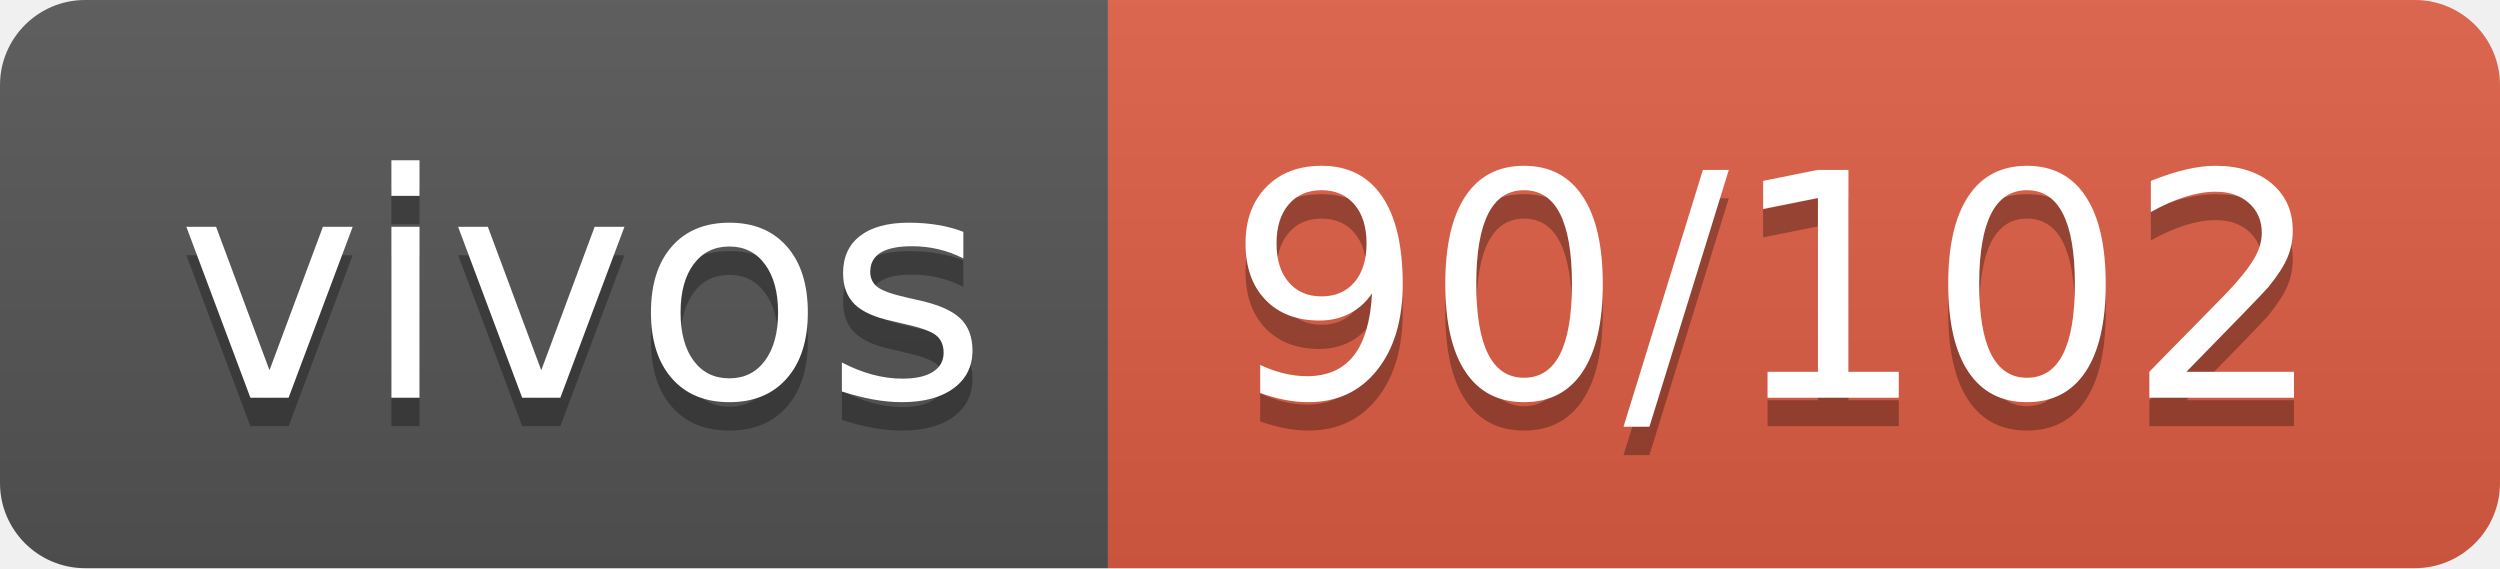
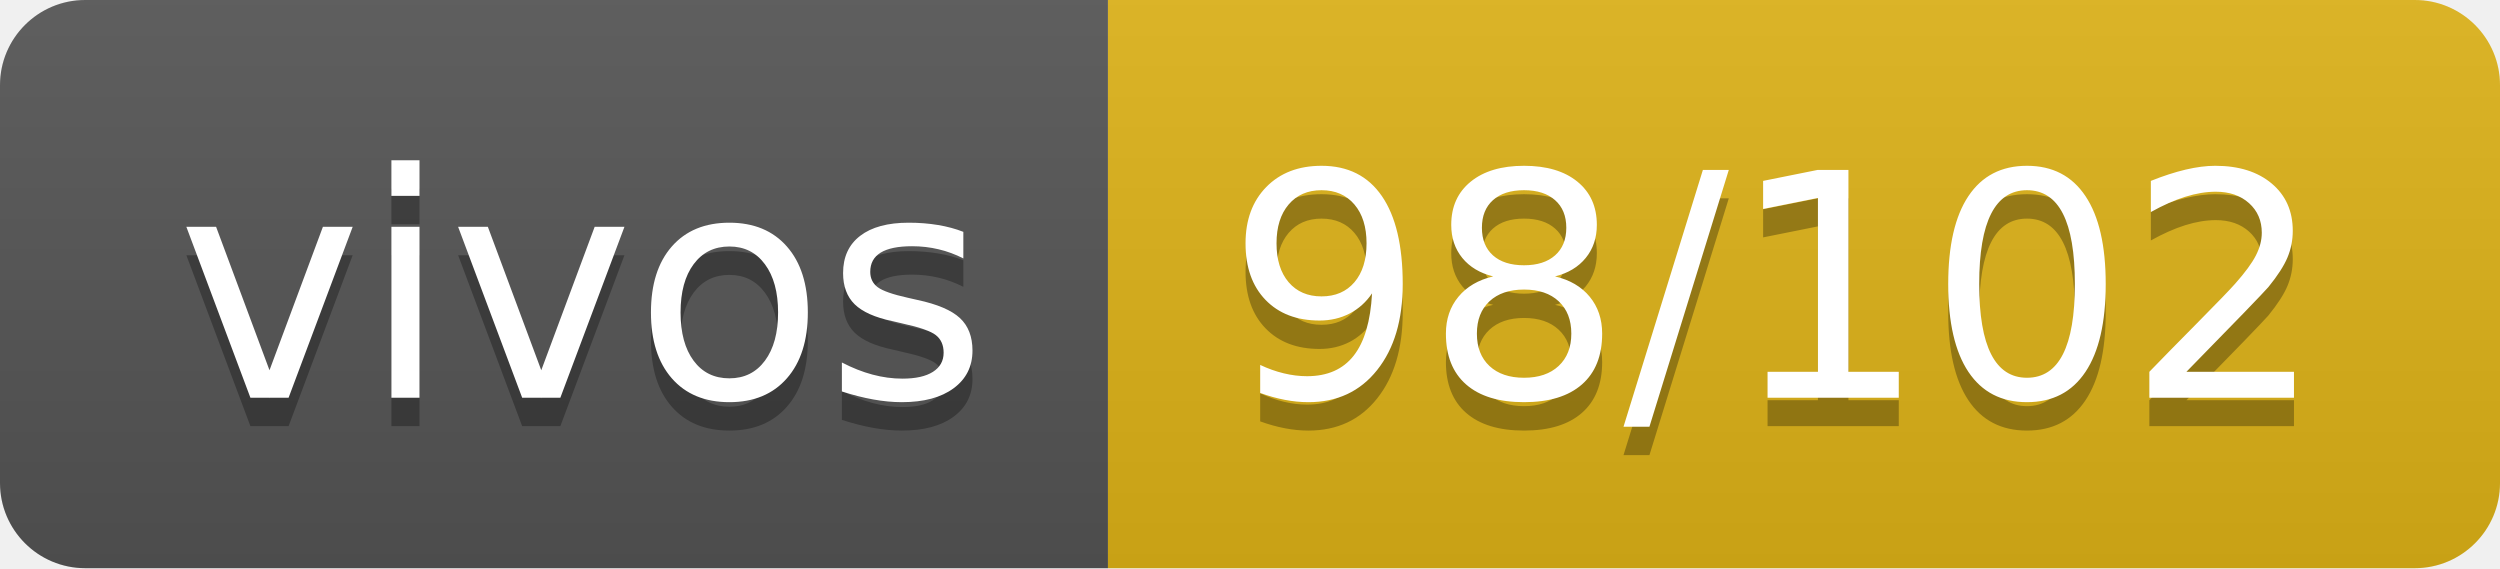
- <svg xmlns="http://www.w3.org/2000/svg" width="88" height="20" role="img" aria-label="vivos: 90/102">
+ <svg xmlns="http://www.w3.org/2000/svg" width="88" height="20" role="img" aria-label="vivos: 98/102">
  <linearGradient id="s" x2="0" y2="100%">
    <stop offset="0" stop-color="#bbb" stop-opacity=".1" />
    <stop offset="1" stop-opacity=".1" />
  </linearGradient>
  <clipPath id="r">
    <rect width="88" height="20" rx="3" fill="#fff" />
  </clipPath>
  <g clip-path="url(#r)">
    <rect width="39" height="20" fill="#555" />
-     <rect x="39" width="49" height="20" fill="#e05d44" />
+     <rect x="39" width="49" height="20" fill="#dfb317" />
    <rect width="88" height="20" fill="url(#s)" />
  </g>
  <g fill="#fff" text-anchor="middle" font-family="Verdana,Geneva,DejaVu Sans,sans-serif" text-rendering="geometricPrecision" font-size="110">
    <text aria-hidden="true" x="205" y="150" fill="#010101" fill-opacity=".3" transform="scale(.1)" textLength="290">vivos</text>
    <text x="205" y="140" transform="scale(.1)" fill="#fff" textLength="290">vivos</text>
-     <text aria-hidden="true" x="625" y="150" fill="#010101" fill-opacity=".3" transform="scale(.1)" textLength="390">90/102</text>
-     <text x="625" y="140" transform="scale(.1)" fill="#fff" textLength="390">90/102</text>
+     <text aria-hidden="true" x="625" y="150" fill="#010101" fill-opacity=".3" transform="scale(.1)" textLength="390">98/102</text>
+     <text x="625" y="140" transform="scale(.1)" fill="#fff" textLength="390">98/102</text>
  </g>
</svg>
